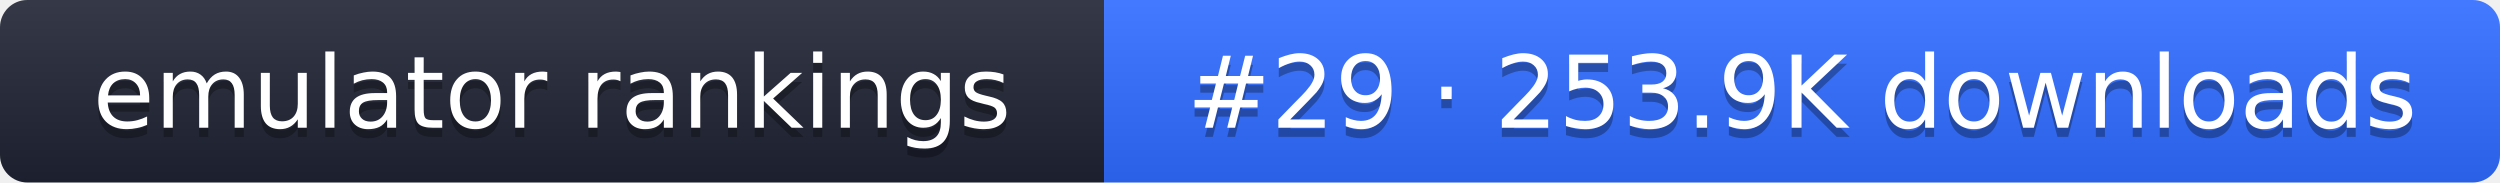
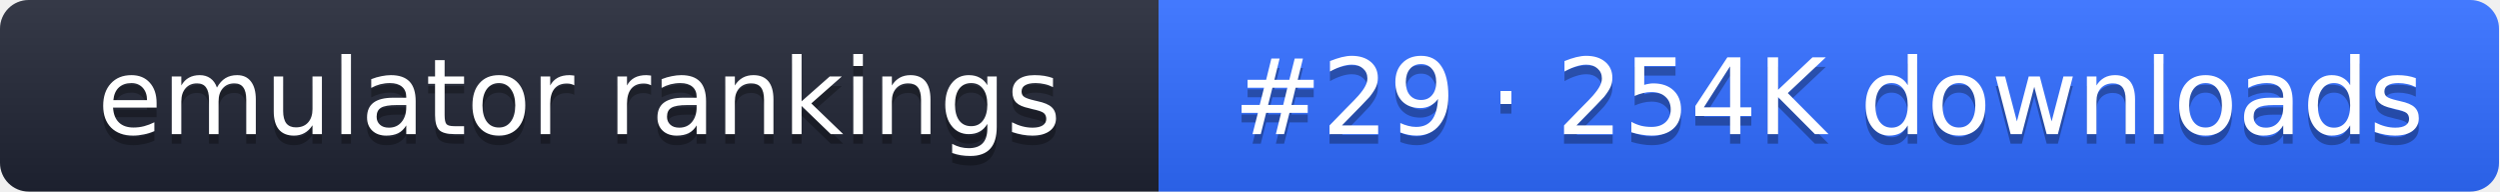
- <svg xmlns="http://www.w3.org/2000/svg" width="274" height="20" role="img" aria-label="emulator rankings: #29 · 253.9K downloads">
+ <svg xmlns="http://www.w3.org/2000/svg" width="261" height="20" role="img" aria-label="emulator rankings: #29 · 254K downloads">
  <linearGradient id="g" x2="0" y2="100%">
    <stop offset="0" stop-color="#fff" stop-opacity=".1" />
    <stop offset="1" stop-opacity=".1" />
  </linearGradient>
  <clipPath id="r">
-     <rect width="274" height="20" rx="3" fill="#fff" />
+     <rect width="261" height="20" rx="3" fill="#fff" />
  </clipPath>
  <g clip-path="url(#r)">
    <rect width="121" height="20" fill="#1f2433" />
-     <rect x="121" width="153" height="20" fill="#2f6bff" />
-     <rect width="274" height="20" fill="url(#g)" />
+     <rect x="121" width="140" height="20" fill="#2f6bff" />
+     <rect width="261" height="20" fill="url(#g)" />
  </g>
  <g fill="#fff" text-anchor="middle" font-family="Verdana,DejaVu Sans,sans-serif" font-size="11">
    <text x="60.5" y="15" fill="#010101" fill-opacity=".3">emulator rankings</text>
    <text x="60.5" y="14">emulator rankings</text>
-     <text x="197.5" y="15" fill="#010101" fill-opacity=".3">#29 · 253.9K downloads</text>
-     <text x="197.5" y="14">#29 · 253.9K downloads</text>
+     <text x="191" y="15" fill="#010101" fill-opacity=".3">#29 · 254K downloads</text>
+     <text x="191" y="14">#29 · 254K downloads</text>
  </g>
</svg>
